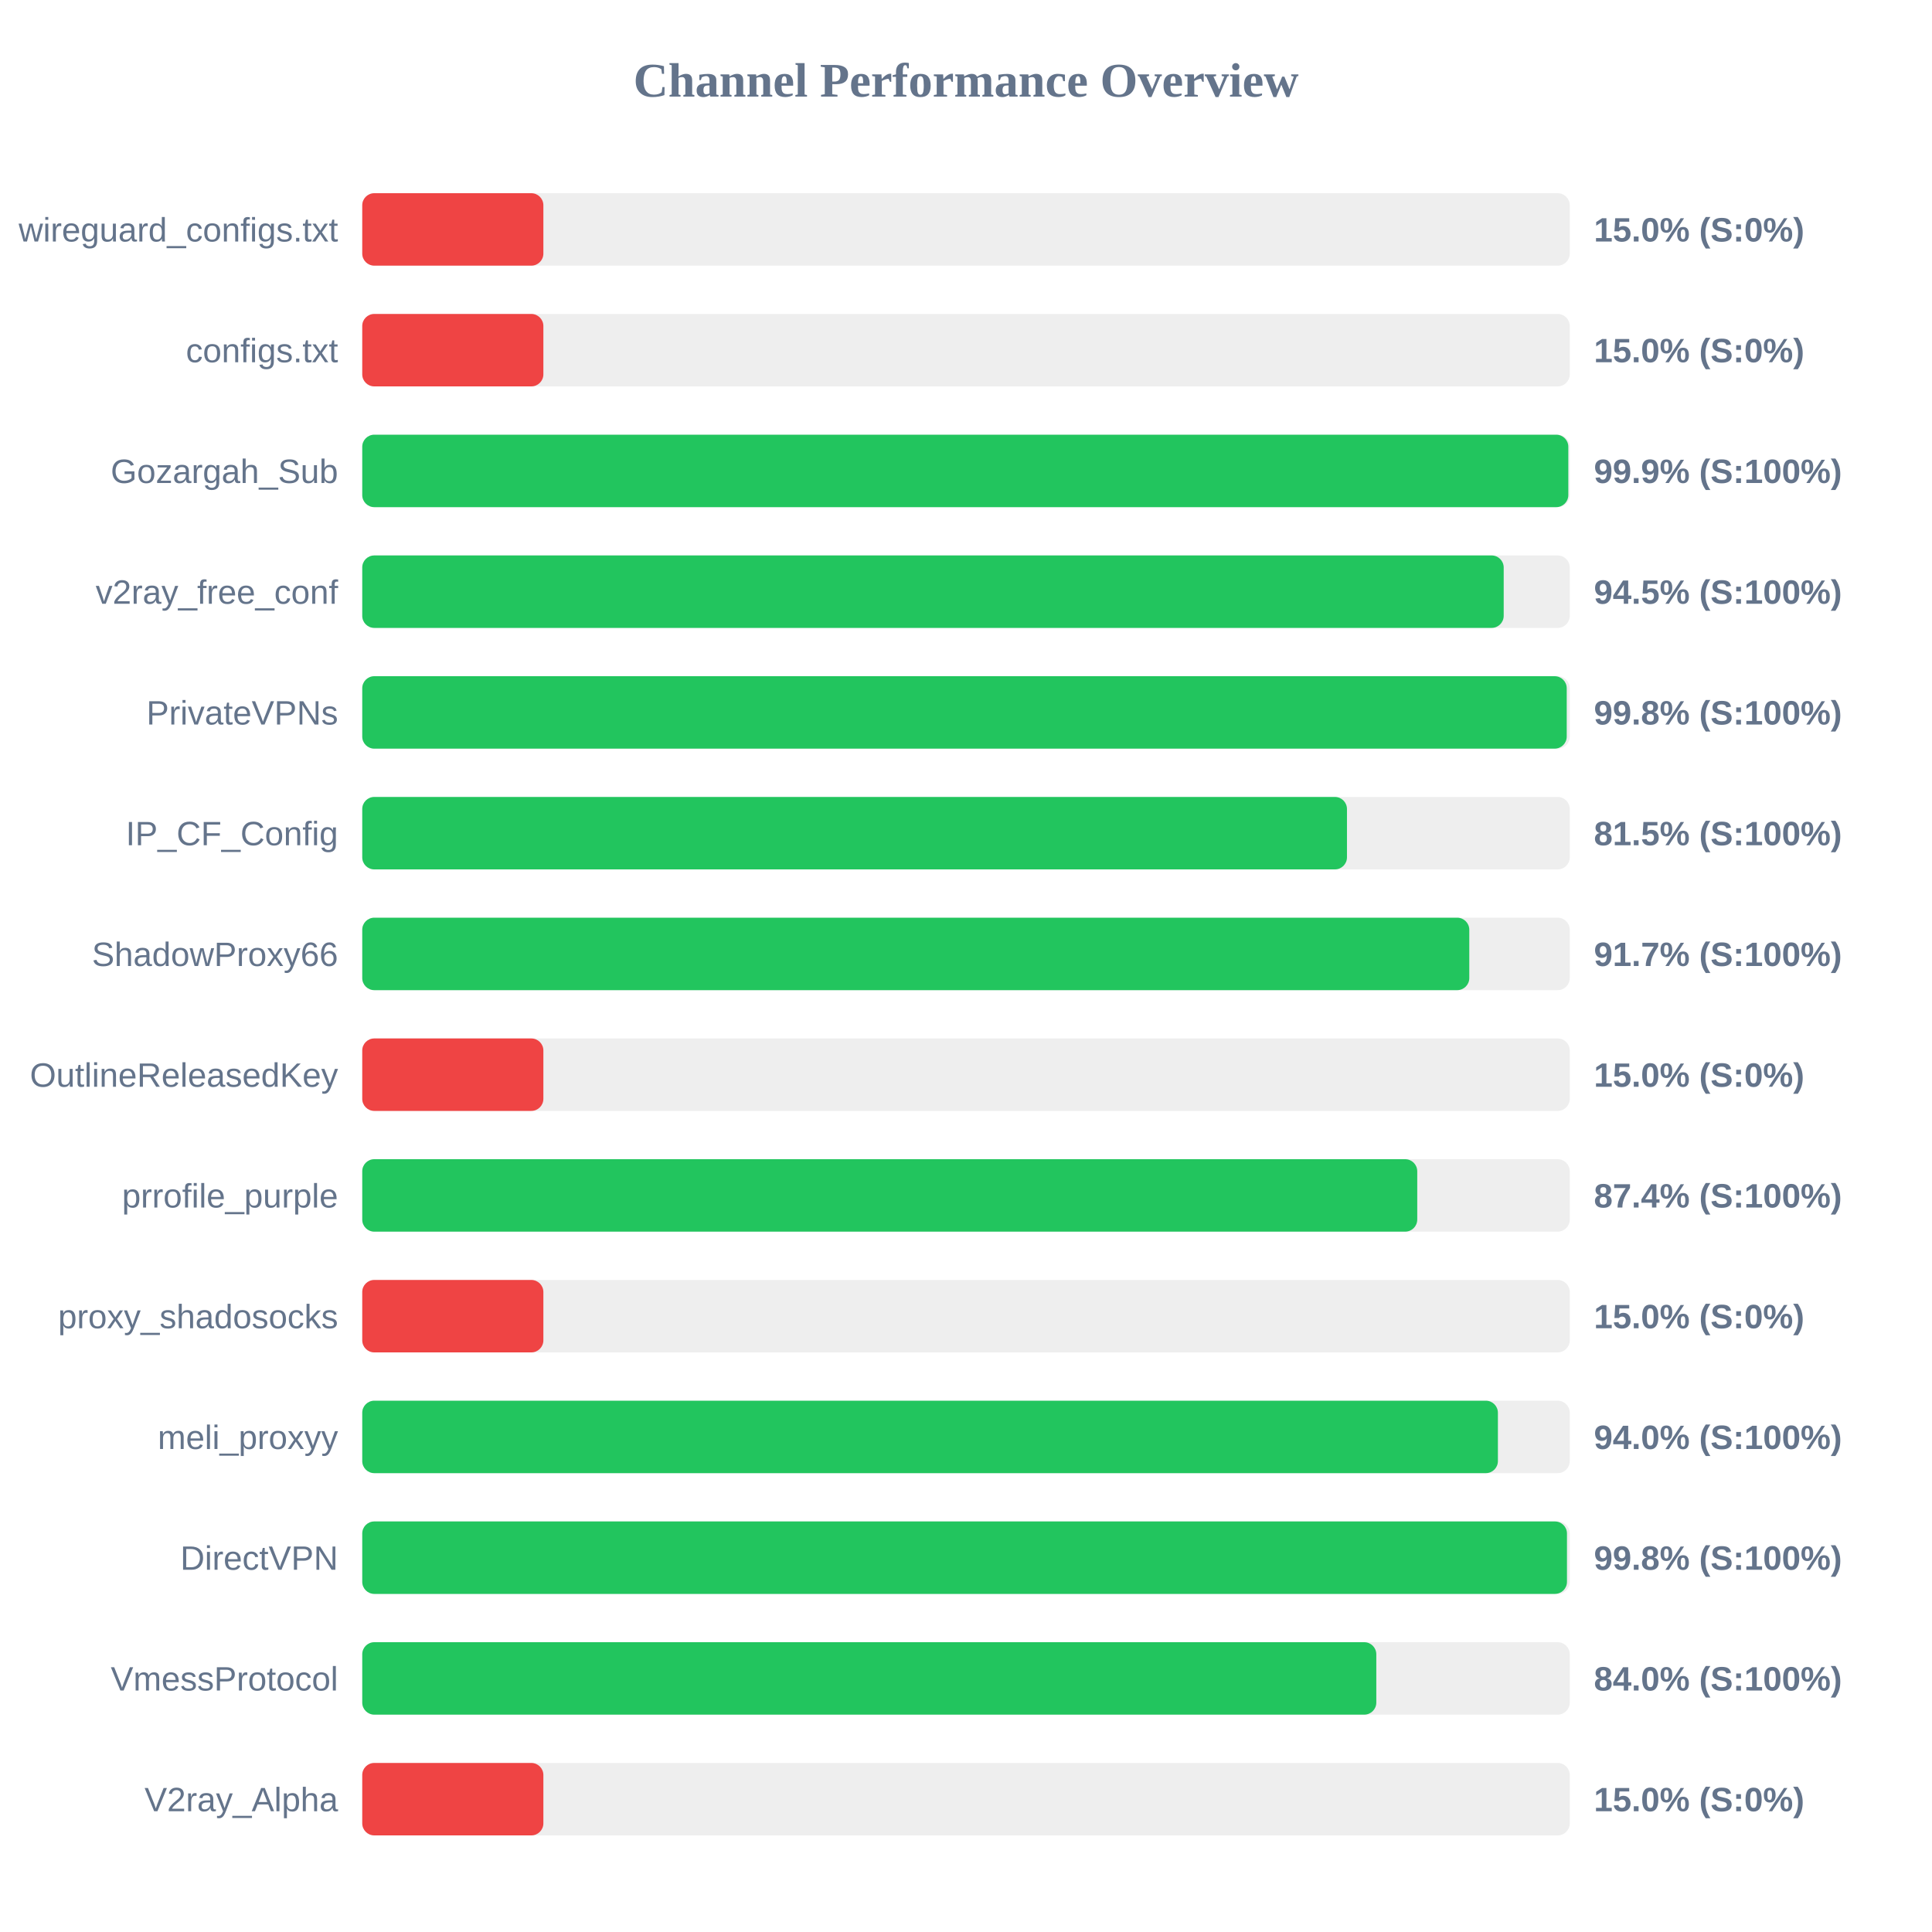
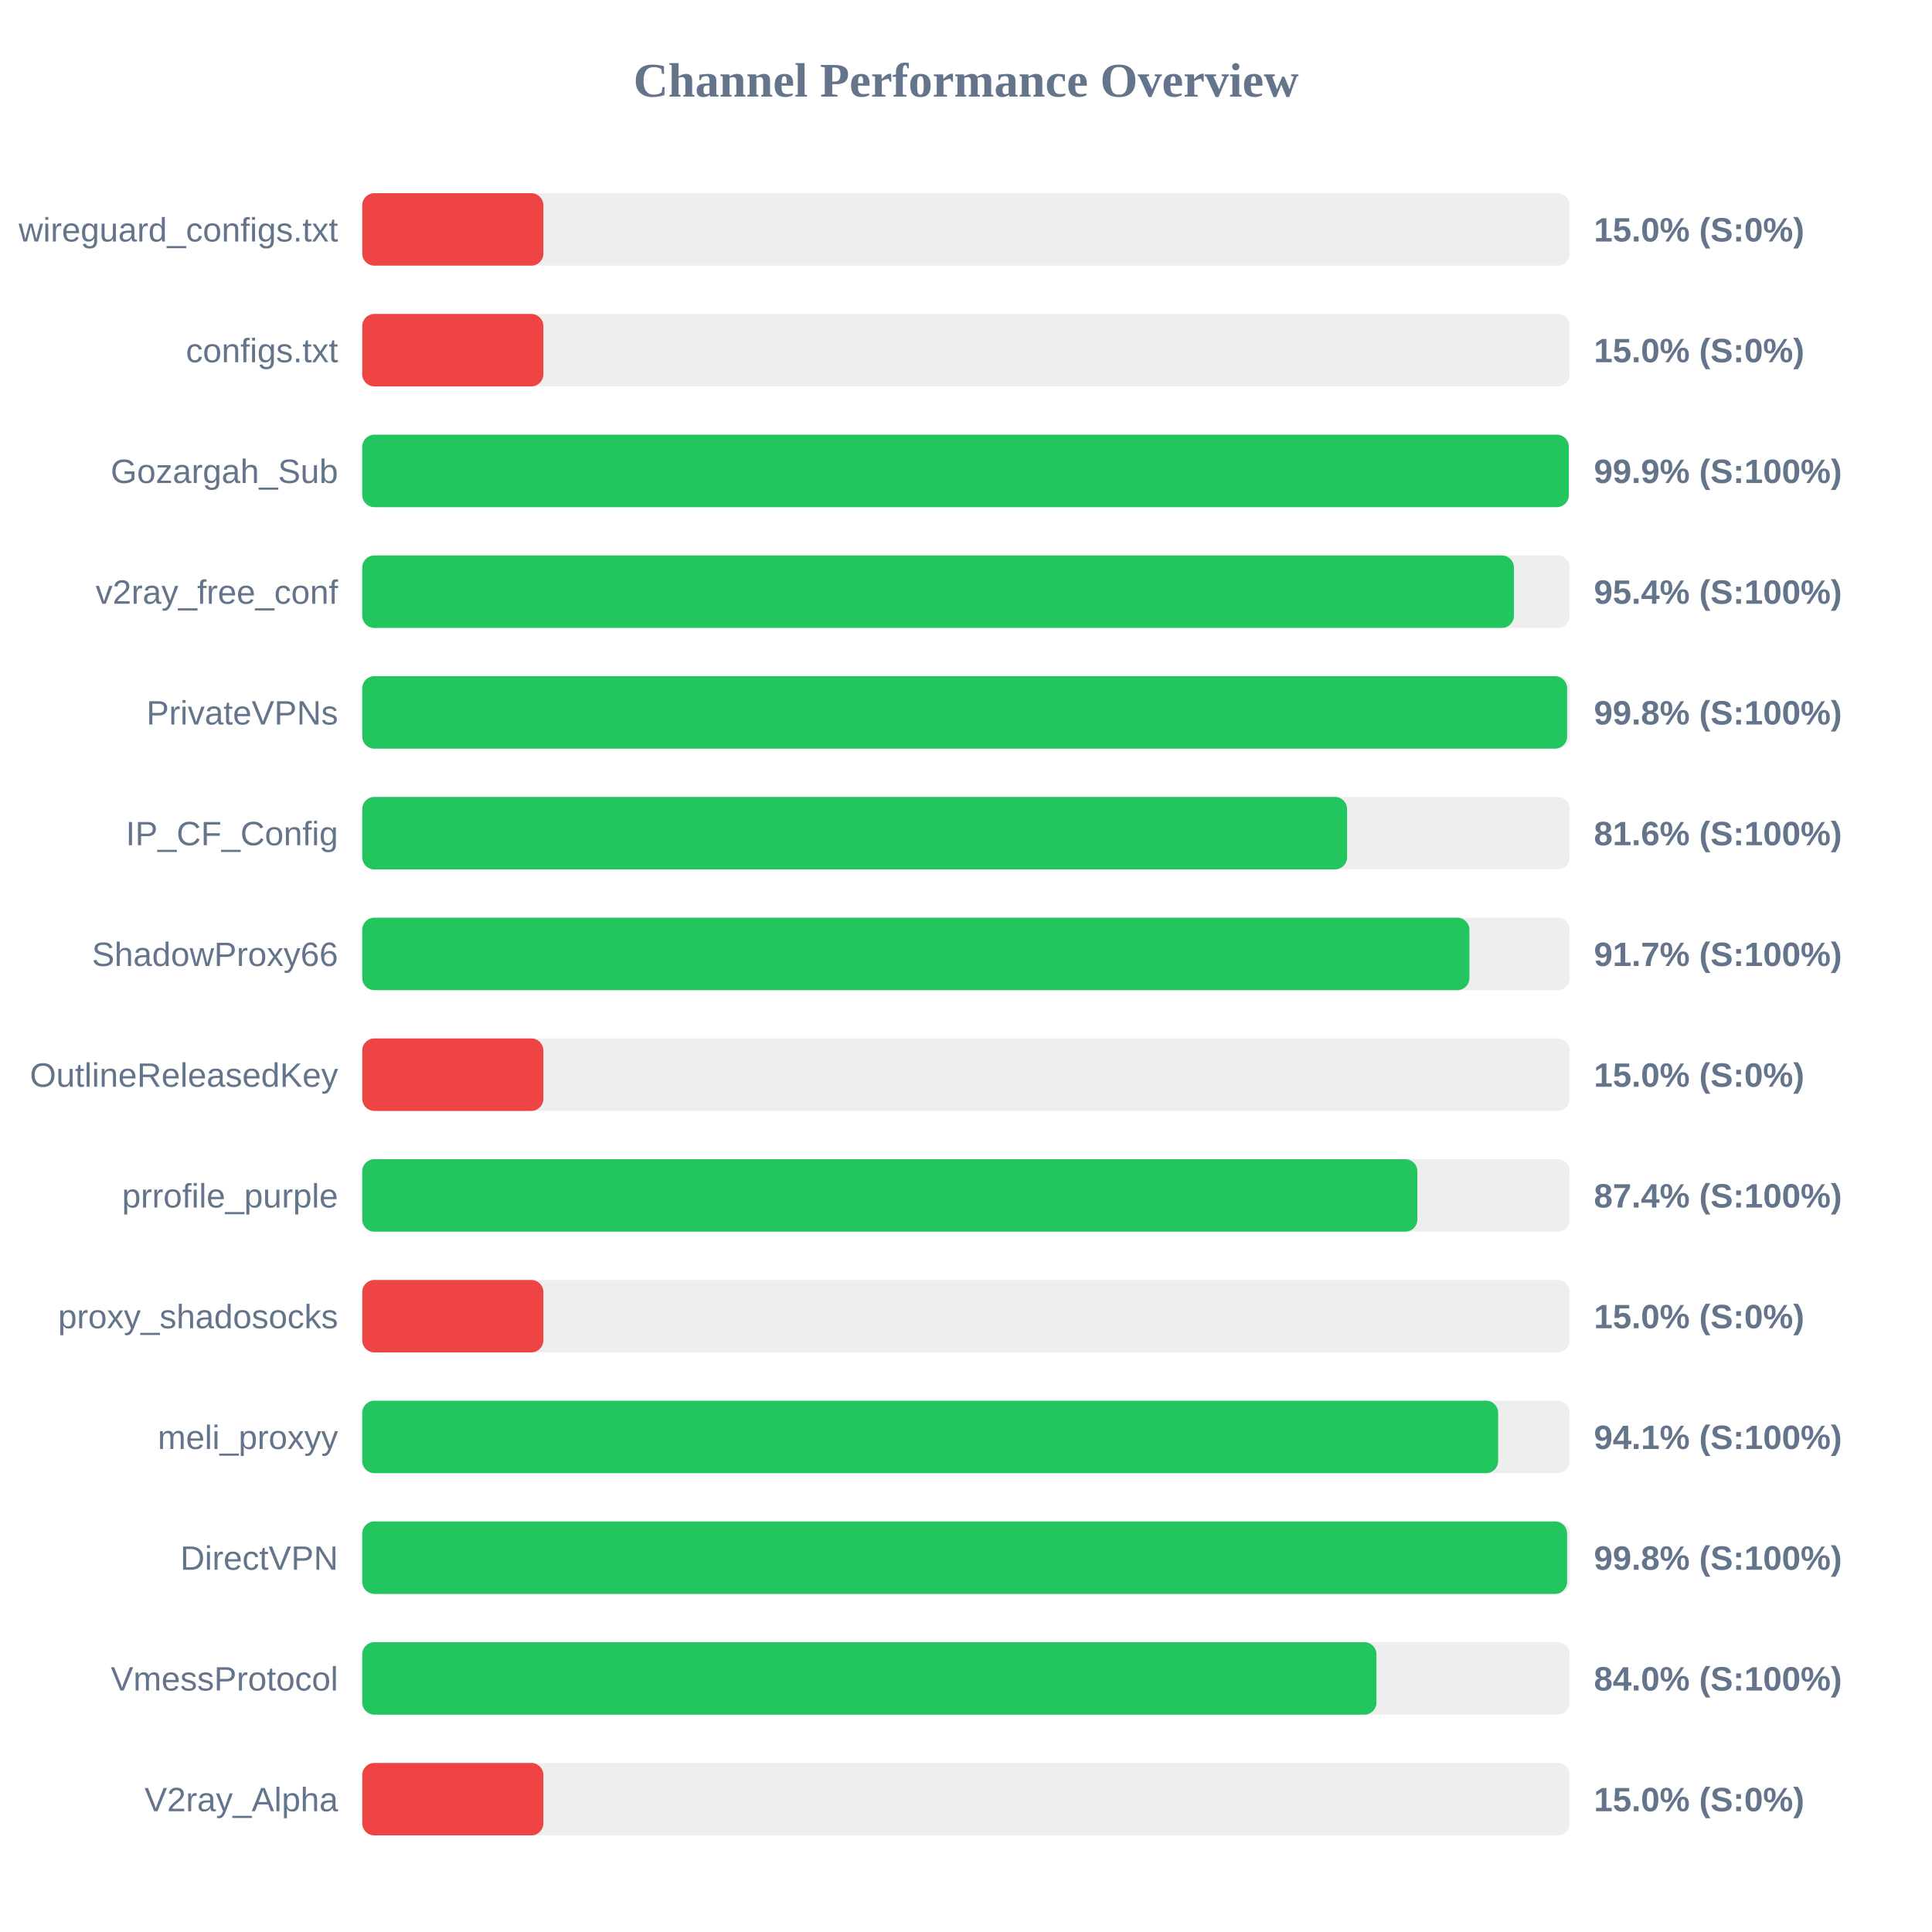
<svg xmlns="http://www.w3.org/2000/svg" width="800" height="800" version="1.1">
  <style>
        .row { font: 14px Arial; fill: #64748b; }
        .score { font: bold 14px Arial; fill: #64748b; }
    </style>
  <text x="400" y="40" text-anchor="middle" font-size="20px" font-weight="bold" fill="#64748b">Channel Performance Overview</text>
  <rect x="150" y="80" width="500" height="30" fill="#eee" rx="5" />
  <rect x="150" y="80" width="75.0" height="30" fill="#ef4444" rx="5" />
  <text x="140" y="100" text-anchor="end" class="row">wireguard_configs.txt</text>
  <text x="660" y="100" text-anchor="start" class="score">15.0% (S:0%)</text>
  <rect x="150" y="130" width="500" height="30" fill="#eee" rx="5" />
  <rect x="150" y="130" width="75.0" height="30" fill="#ef4444" rx="5" />
  <text x="140" y="150" text-anchor="end" class="row">configs.txt</text>
  <text x="660" y="150" text-anchor="start" class="score">15.0% (S:0%)</text>
  <rect x="150" y="180" width="500" height="30" fill="#eee" rx="5" />
-   <rect x="150" y="180" width="499.4" height="30" fill="#22c55e" rx="5" />
+   <rect x="150" y="180" width="499.6" height="30" fill="#22c55e" rx="5" />
  <text x="140" y="200" text-anchor="end" class="row">Gozargah_Sub</text>
  <text x="660" y="200" text-anchor="start" class="score">99.9% (S:100%)</text>
  <rect x="150" y="230" width="500" height="30" fill="#eee" rx="5" />
-   <rect x="150" y="230" width="472.65" height="30" fill="#22c55e" rx="5" />
+   <rect x="150" y="230" width="476.9" height="30" fill="#22c55e" rx="5" />
  <text x="140" y="250" text-anchor="end" class="row">v2ray_free_conf</text>
-   <text x="660" y="250" text-anchor="start" class="score">94.5% (S:100%)</text>
+   <text x="660" y="250" text-anchor="start" class="score">95.4% (S:100%)</text>
  <rect x="150" y="280" width="500" height="30" fill="#eee" rx="5" />
-   <rect x="150" y="280" width="498.75" height="30" fill="#22c55e" rx="5" />
+   <rect x="150" y="280" width="498.9" height="30" fill="#22c55e" rx="5" />
  <text x="140" y="300" text-anchor="end" class="row">PrivateVPNs</text>
  <text x="660" y="300" text-anchor="start" class="score">99.8% (S:100%)</text>
  <rect x="150" y="330" width="500" height="30" fill="#eee" rx="5" />
-   <rect x="150" y="330" width="407.75" height="30" fill="#22c55e" rx="5" />
+   <rect x="150" y="330" width="407.8" height="30" fill="#22c55e" rx="5" />
  <text x="140" y="350" text-anchor="end" class="row">IP_CF_Config</text>
-   <text x="660" y="350" text-anchor="start" class="score">81.5% (S:100%)</text>
+   <text x="660" y="350" text-anchor="start" class="score">81.6% (S:100%)</text>
  <rect x="150" y="380" width="500" height="30" fill="#eee" rx="5" />
-   <rect x="150" y="380" width="458.4" height="30" fill="#22c55e" rx="5" />
+   <rect x="150" y="380" width="458.45" height="30" fill="#22c55e" rx="5" />
  <text x="140" y="400" text-anchor="end" class="row">ShadowProxy66</text>
  <text x="660" y="400" text-anchor="start" class="score">91.7% (S:100%)</text>
  <rect x="150" y="430" width="500" height="30" fill="#eee" rx="5" />
  <rect x="150" y="430" width="75.0" height="30" fill="#ef4444" rx="5" />
  <text x="140" y="450" text-anchor="end" class="row">OutlineReleasedKey</text>
  <text x="660" y="450" text-anchor="start" class="score">15.0% (S:0%)</text>
  <rect x="150" y="480" width="500" height="30" fill="#eee" rx="5" />
-   <rect x="150" y="480" width="436.85" height="30" fill="#22c55e" rx="5" />
+   <rect x="150" y="480" width="436.9" height="30" fill="#22c55e" rx="5" />
  <text x="140" y="500" text-anchor="end" class="row">prrofile_purple</text>
  <text x="660" y="500" text-anchor="start" class="score">87.4% (S:100%)</text>
  <rect x="150" y="530" width="500" height="30" fill="#eee" rx="5" />
  <rect x="150" y="530" width="75.0" height="30" fill="#ef4444" rx="5" />
  <text x="140" y="550" text-anchor="end" class="row">proxy_shadosocks</text>
  <text x="660" y="550" text-anchor="start" class="score">15.0% (S:0%)</text>
  <rect x="150" y="580" width="500" height="30" fill="#eee" rx="5" />
-   <rect x="150" y="580" width="470.25" height="30" fill="#22c55e" rx="5" />
+   <rect x="150" y="580" width="470.35" height="30" fill="#22c55e" rx="5" />
  <text x="140" y="600" text-anchor="end" class="row">meli_proxyy</text>
-   <text x="660" y="600" text-anchor="start" class="score">94.0% (S:100%)</text>
+   <text x="660" y="600" text-anchor="start" class="score">94.1% (S:100%)</text>
  <rect x="150" y="630" width="500" height="30" fill="#eee" rx="5" />
-   <rect x="150" y="630" width="498.85" height="30" fill="#22c55e" rx="5" />
+   <rect x="150" y="630" width="498.9" height="30" fill="#22c55e" rx="5" />
  <text x="140" y="650" text-anchor="end" class="row">DirectVPN</text>
  <text x="660" y="650" text-anchor="start" class="score">99.8% (S:100%)</text>
  <rect x="150" y="680" width="500" height="30" fill="#eee" rx="5" />
-   <rect x="150" y="680" width="419.9" height="30" fill="#22c55e" rx="5" />
+   <rect x="150" y="680" width="419.95" height="30" fill="#22c55e" rx="5" />
  <text x="140" y="700" text-anchor="end" class="row">VmessProtocol</text>
  <text x="660" y="700" text-anchor="start" class="score">84.0% (S:100%)</text>
  <rect x="150" y="730" width="500" height="30" fill="#eee" rx="5" />
  <rect x="150" y="730" width="75.0" height="30" fill="#ef4444" rx="5" />
  <text x="140" y="750" text-anchor="end" class="row">V2ray_Alpha</text>
  <text x="660" y="750" text-anchor="start" class="score">15.0% (S:0%)</text>
</svg>
